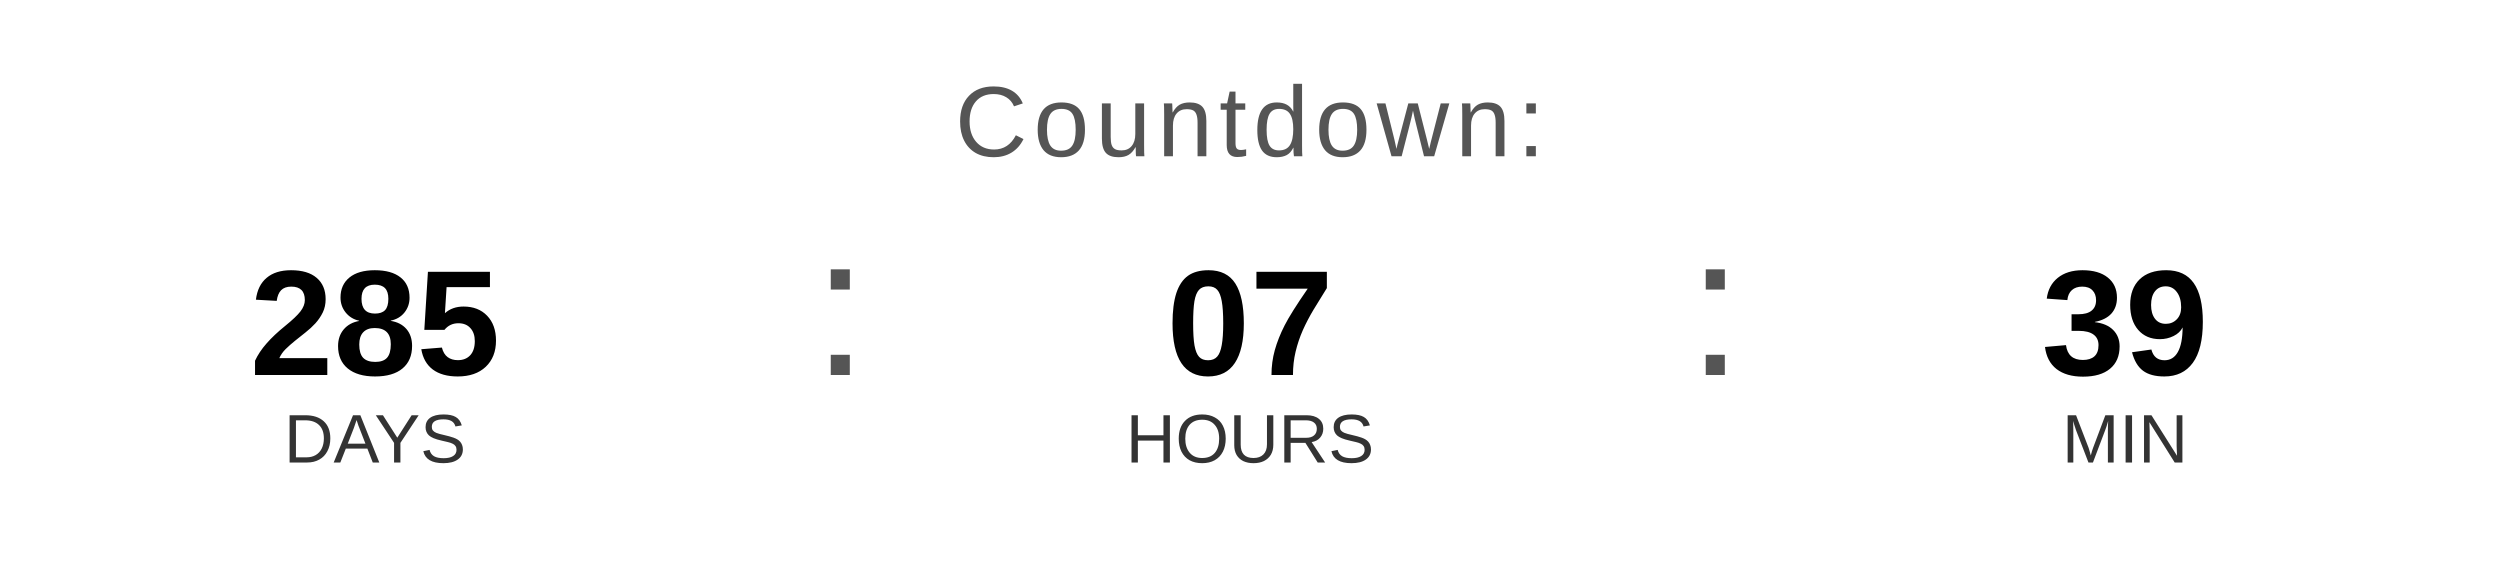
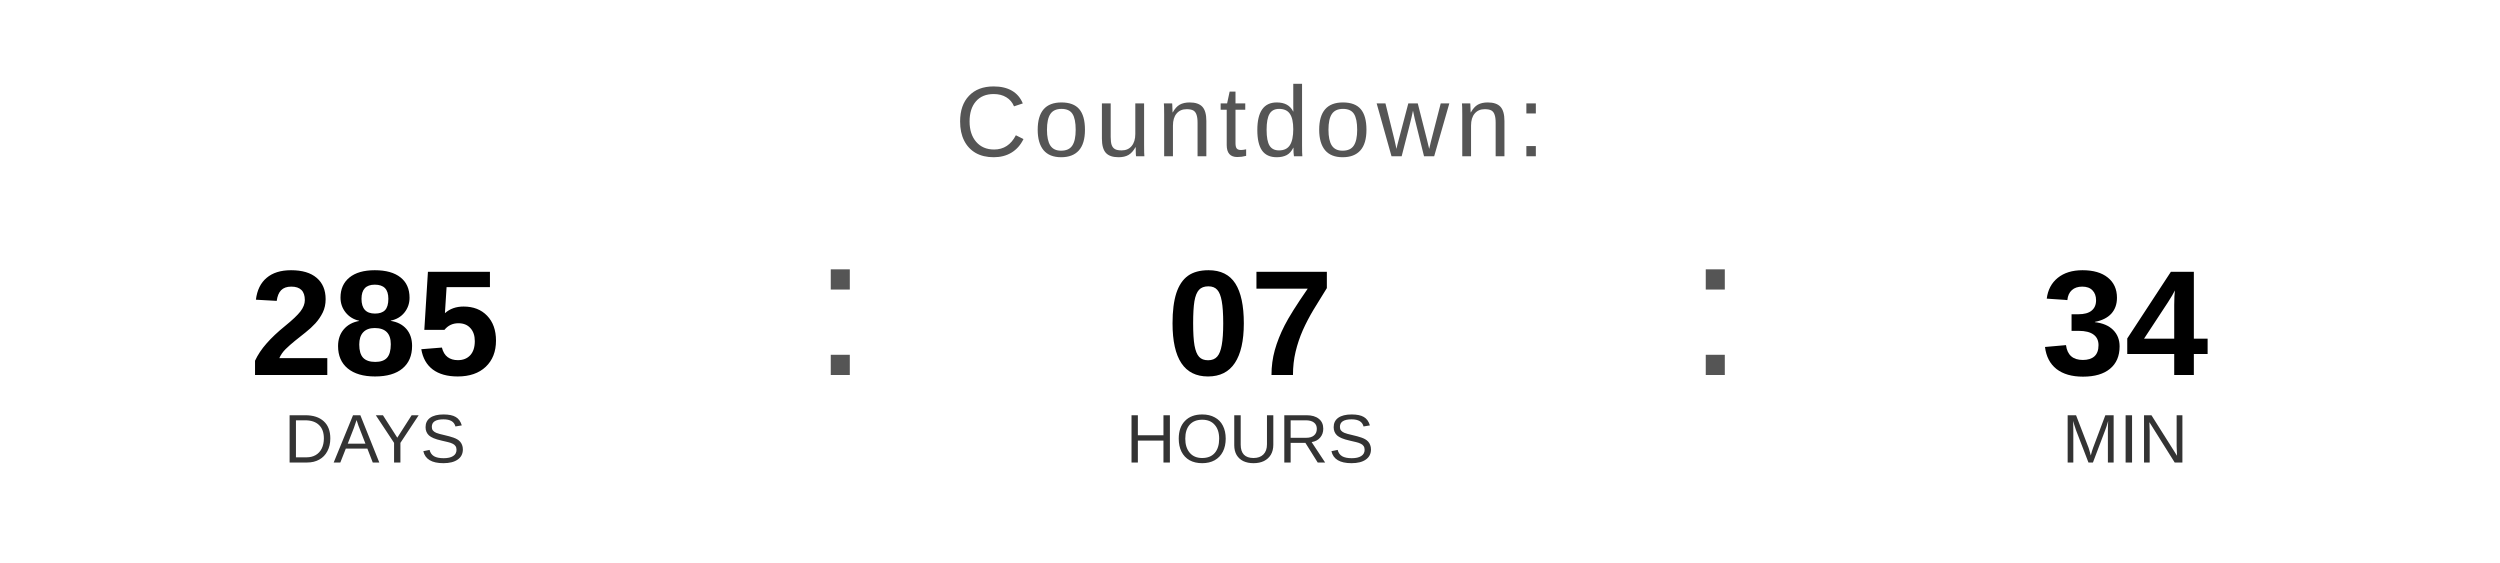
<svg xmlns="http://www.w3.org/2000/svg" width="400" height="90" viewBox="0 0 400 90">
  <text x="200" y="25" font-family="Arial, Helvetica, sans-serif" font-size="16" fill="#555555" text-anchor="middle" letter-spacing="1">
    Countdown:
  </text>
  <text x="60" y="60" font-family="Arial, Helvetica, sans-serif" font-size="24" font-weight="bold" fill="#000000" text-anchor="middle">285</text>
  <text x="60" y="74" font-family="Arial, Helvetica, sans-serif" font-size="11" fill="#333333" text-anchor="middle">DAYS</text>
  <text x="130" y="60" font-family="Arial, sans-serif" font-size="32" fill="#555555">:</text>
  <text x="200" y="60" font-family="Arial, Helvetica, sans-serif" font-size="24" font-weight="bold" fill="#000000" text-anchor="middle">07</text>
  <text x="200" y="74" font-family="Arial, Helvetica, sans-serif" font-size="11" fill="#333333" text-anchor="middle">HOURS</text>
  <text x="270" y="60" font-family="Arial, sans-serif" font-size="32" fill="#555555">:</text>
-   <text x="340" y="60" font-family="Arial, Helvetica, sans-serif" font-size="24" font-weight="bold" fill="#000000" text-anchor="middle">39</text>
+   <text x="340" y="60" font-family="Arial, Helvetica, sans-serif" font-size="24" font-weight="bold" fill="#000000" text-anchor="middle">34</text>
  <text x="340" y="74" font-family="Arial, Helvetica, sans-serif" font-size="11" fill="#333333" text-anchor="middle">MIN</text>
</svg>
